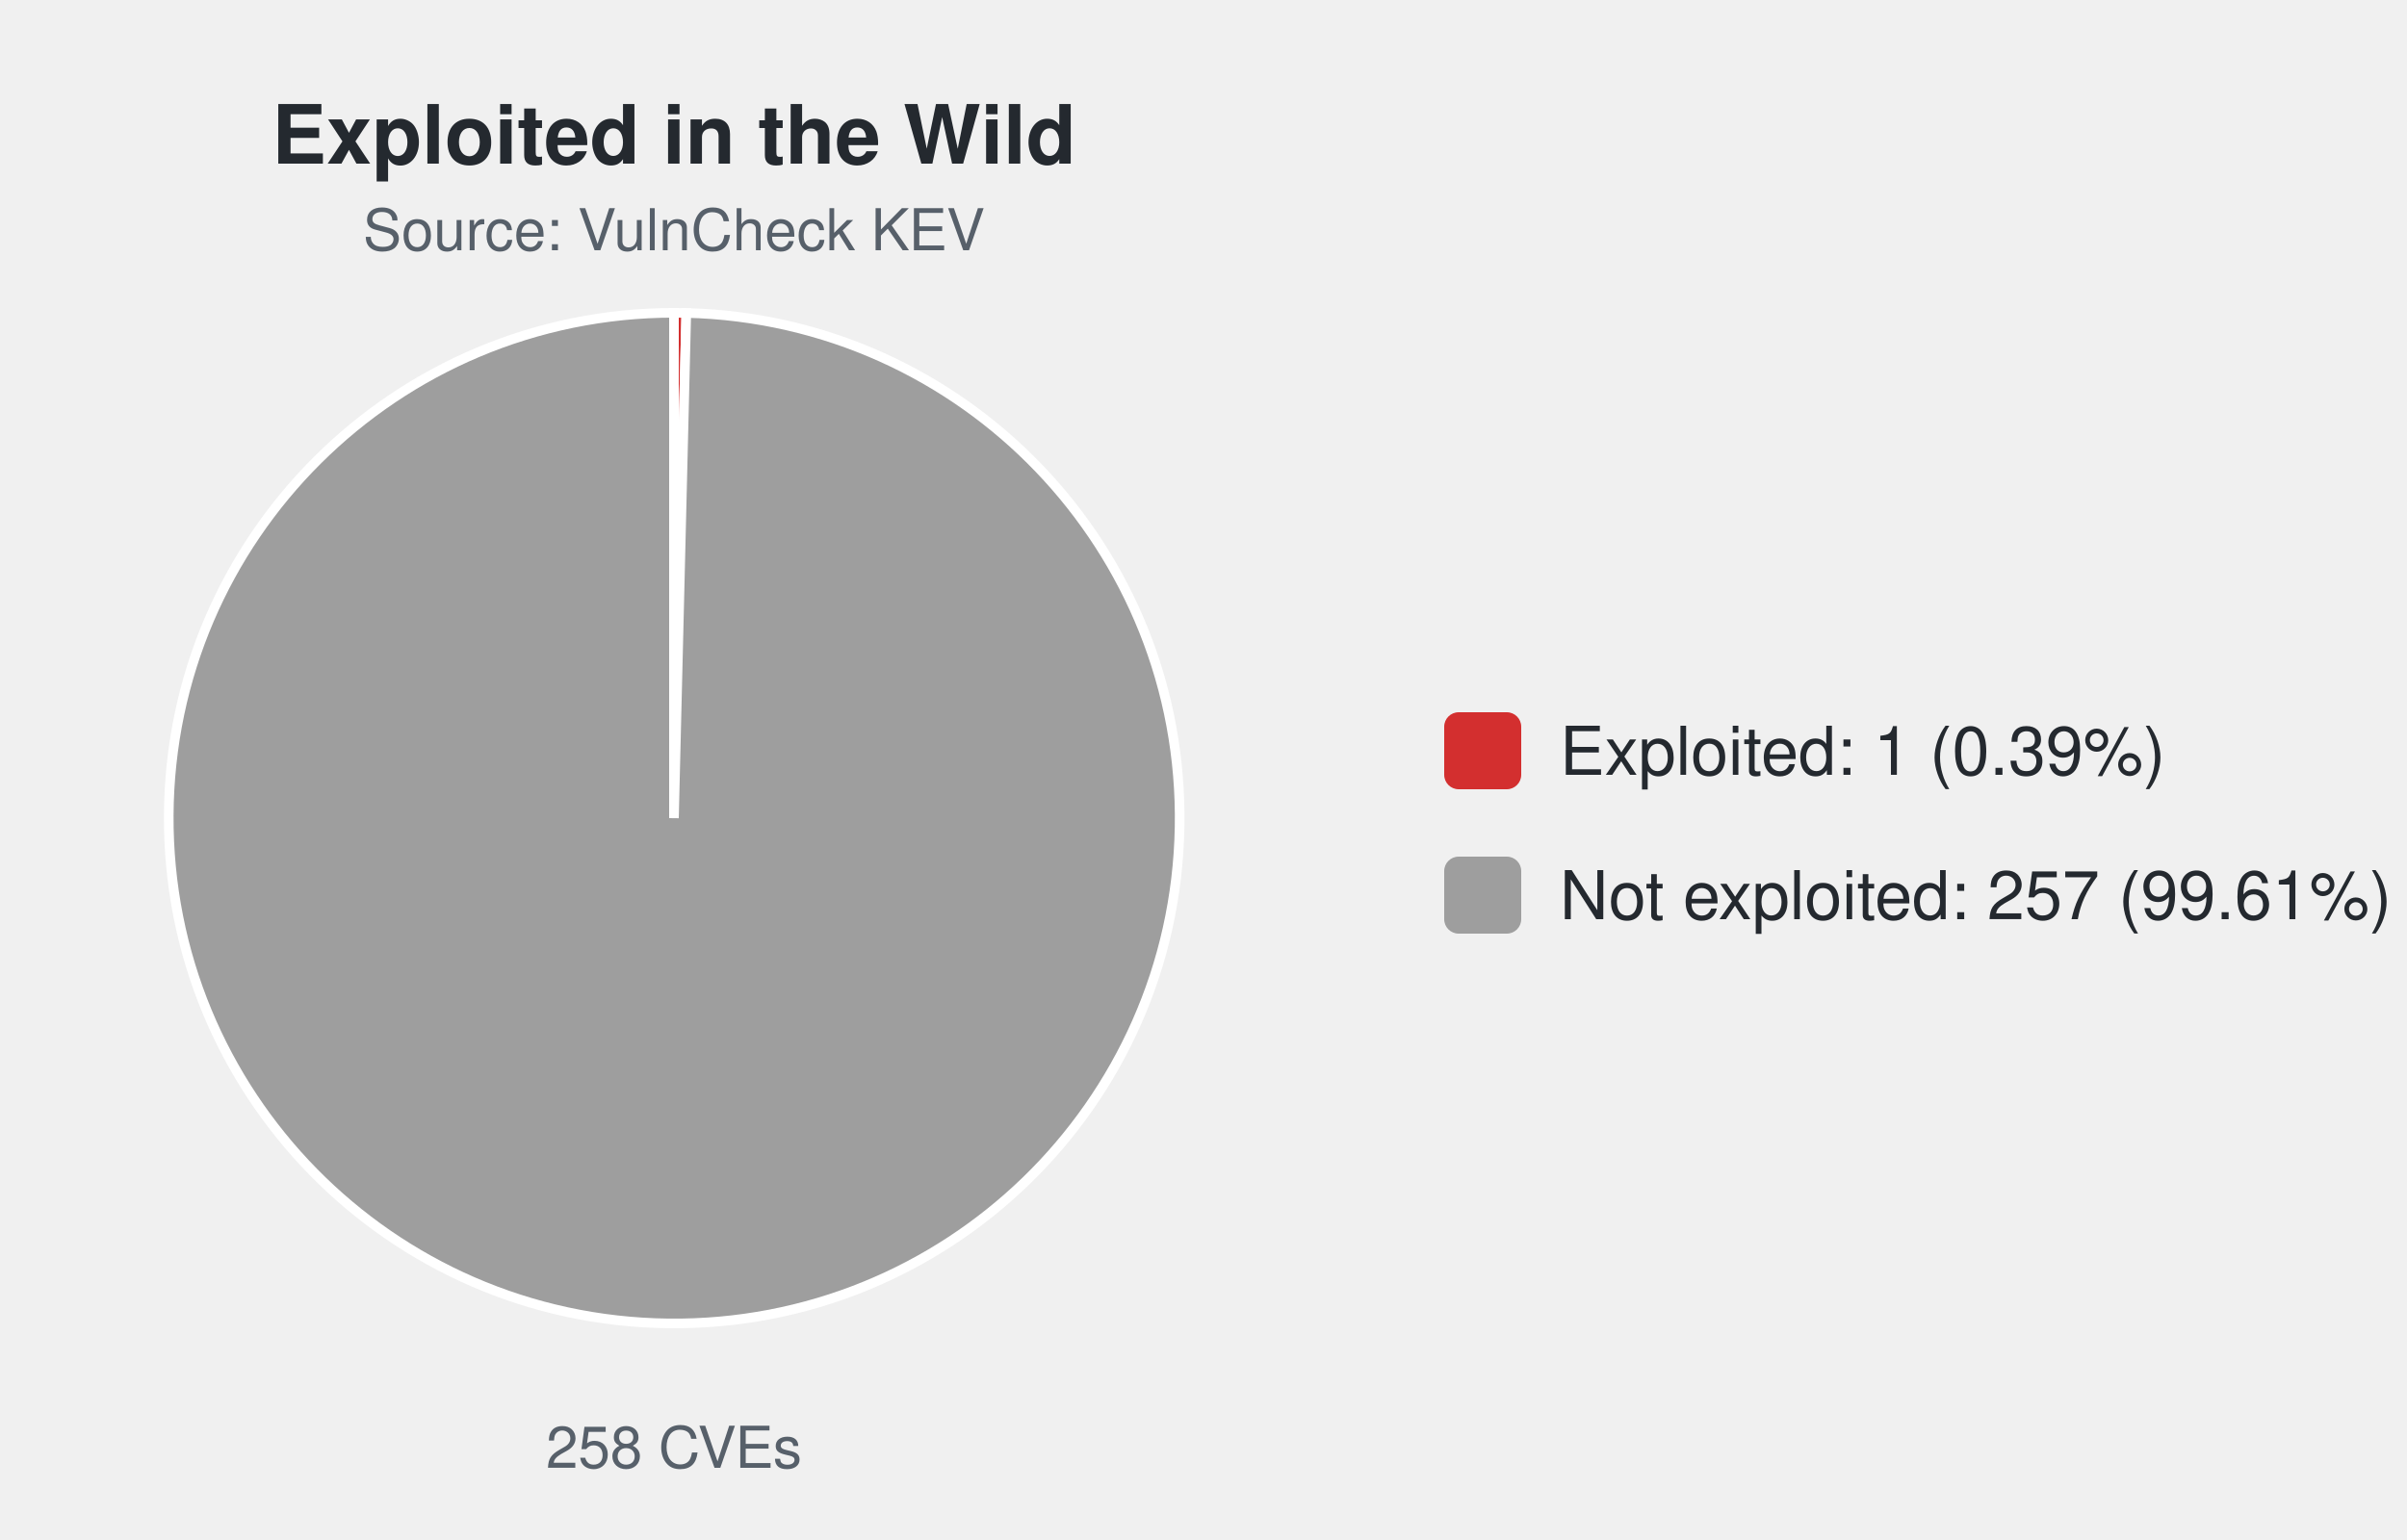
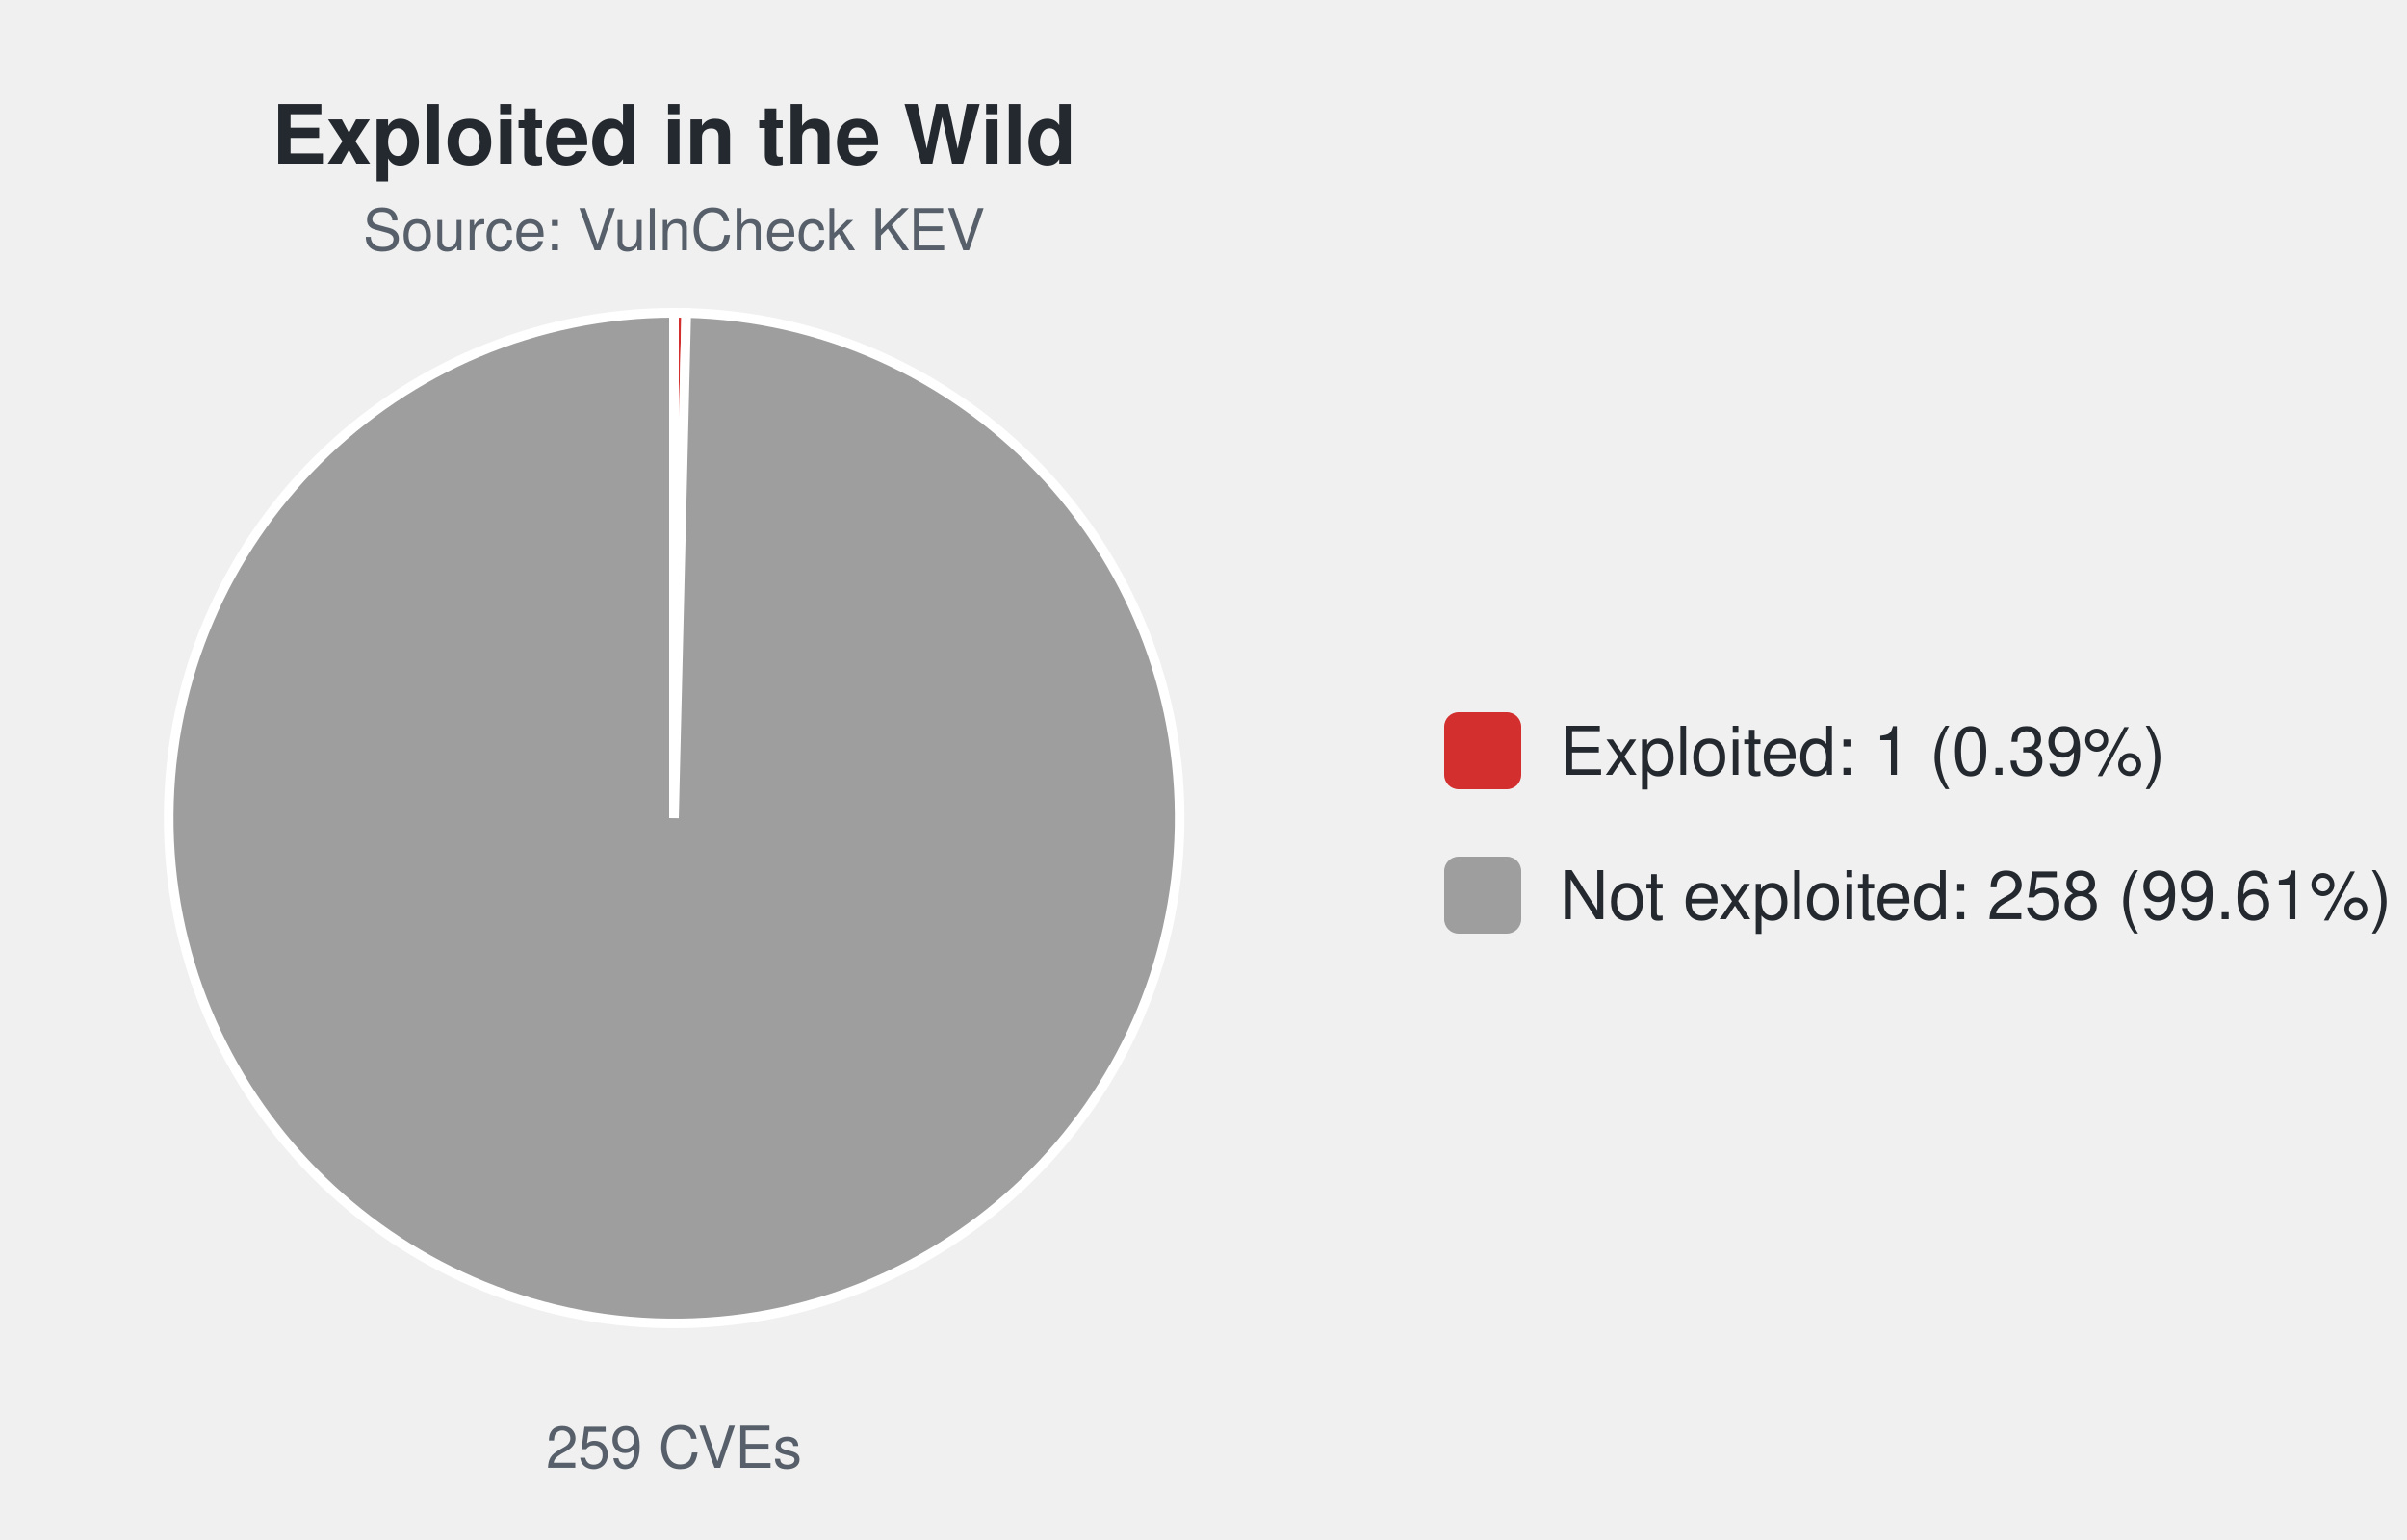
<svg xmlns="http://www.w3.org/2000/svg" width="500" height="320" viewBox="0 0 500 320" font-family="-apple-system,Segoe UI,Helvetica,Arial,sans-serif">
  <text x="140.0" y="34" font-size="17" font-weight="600" text-anchor="middle" fill="#24292f">Exploited in the Wild</text>
  <text x="140.0" y="52" font-size="12" text-anchor="middle" fill="#57606a">Source: VulnCheck KEV</text>
-   <path d="M140.00,170.00 L140.00,65.00 A105.0,105.0 0 0 1 142.56,65.03 Z" fill="#d32f2f" stroke="#ffffff" stroke-width="2" />
-   <path d="M140.00,170.00 L142.56,65.03 A105.0,105.0 0 1 1 140.00,65.00 Z" fill="#9e9e9e" stroke="#ffffff" stroke-width="2" />
-   <text x="140.0" y="305" font-size="12" text-anchor="middle" fill="#57606a">258 CVEs</text>
+   <path d="M140.00,170.00 L140.00,65.00 A105.0,105.0 0 0 1 142.55,65.03 Z" fill="#d32f2f" stroke="#ffffff" stroke-width="2" />
+   <path d="M140.00,170.00 L142.55,65.03 A105.0,105.0 0 1 1 140.00,65.00 Z" fill="#9e9e9e" stroke="#ffffff" stroke-width="2" />
+   <text x="140.0" y="305" font-size="12" text-anchor="middle" fill="#57606a">259 CVEs</text>
  <rect x="300.0" y="148.0" width="16" height="16" rx="3" fill="#d32f2f" />
  <text x="324.0" y="161.0" font-size="14" fill="#24292f">Exploited: 1 (0.39%)</text>
  <rect x="300.0" y="178.0" width="16" height="16" rx="3" fill="#9e9e9e" />
-   <text x="324.0" y="191.0" font-size="14" fill="#24292f">Not exploited: 257 (99.61%)</text>
+   <text x="324.0" y="191.0" font-size="14" fill="#24292f">Not exploited: 258 (99.61%)</text>
</svg>
